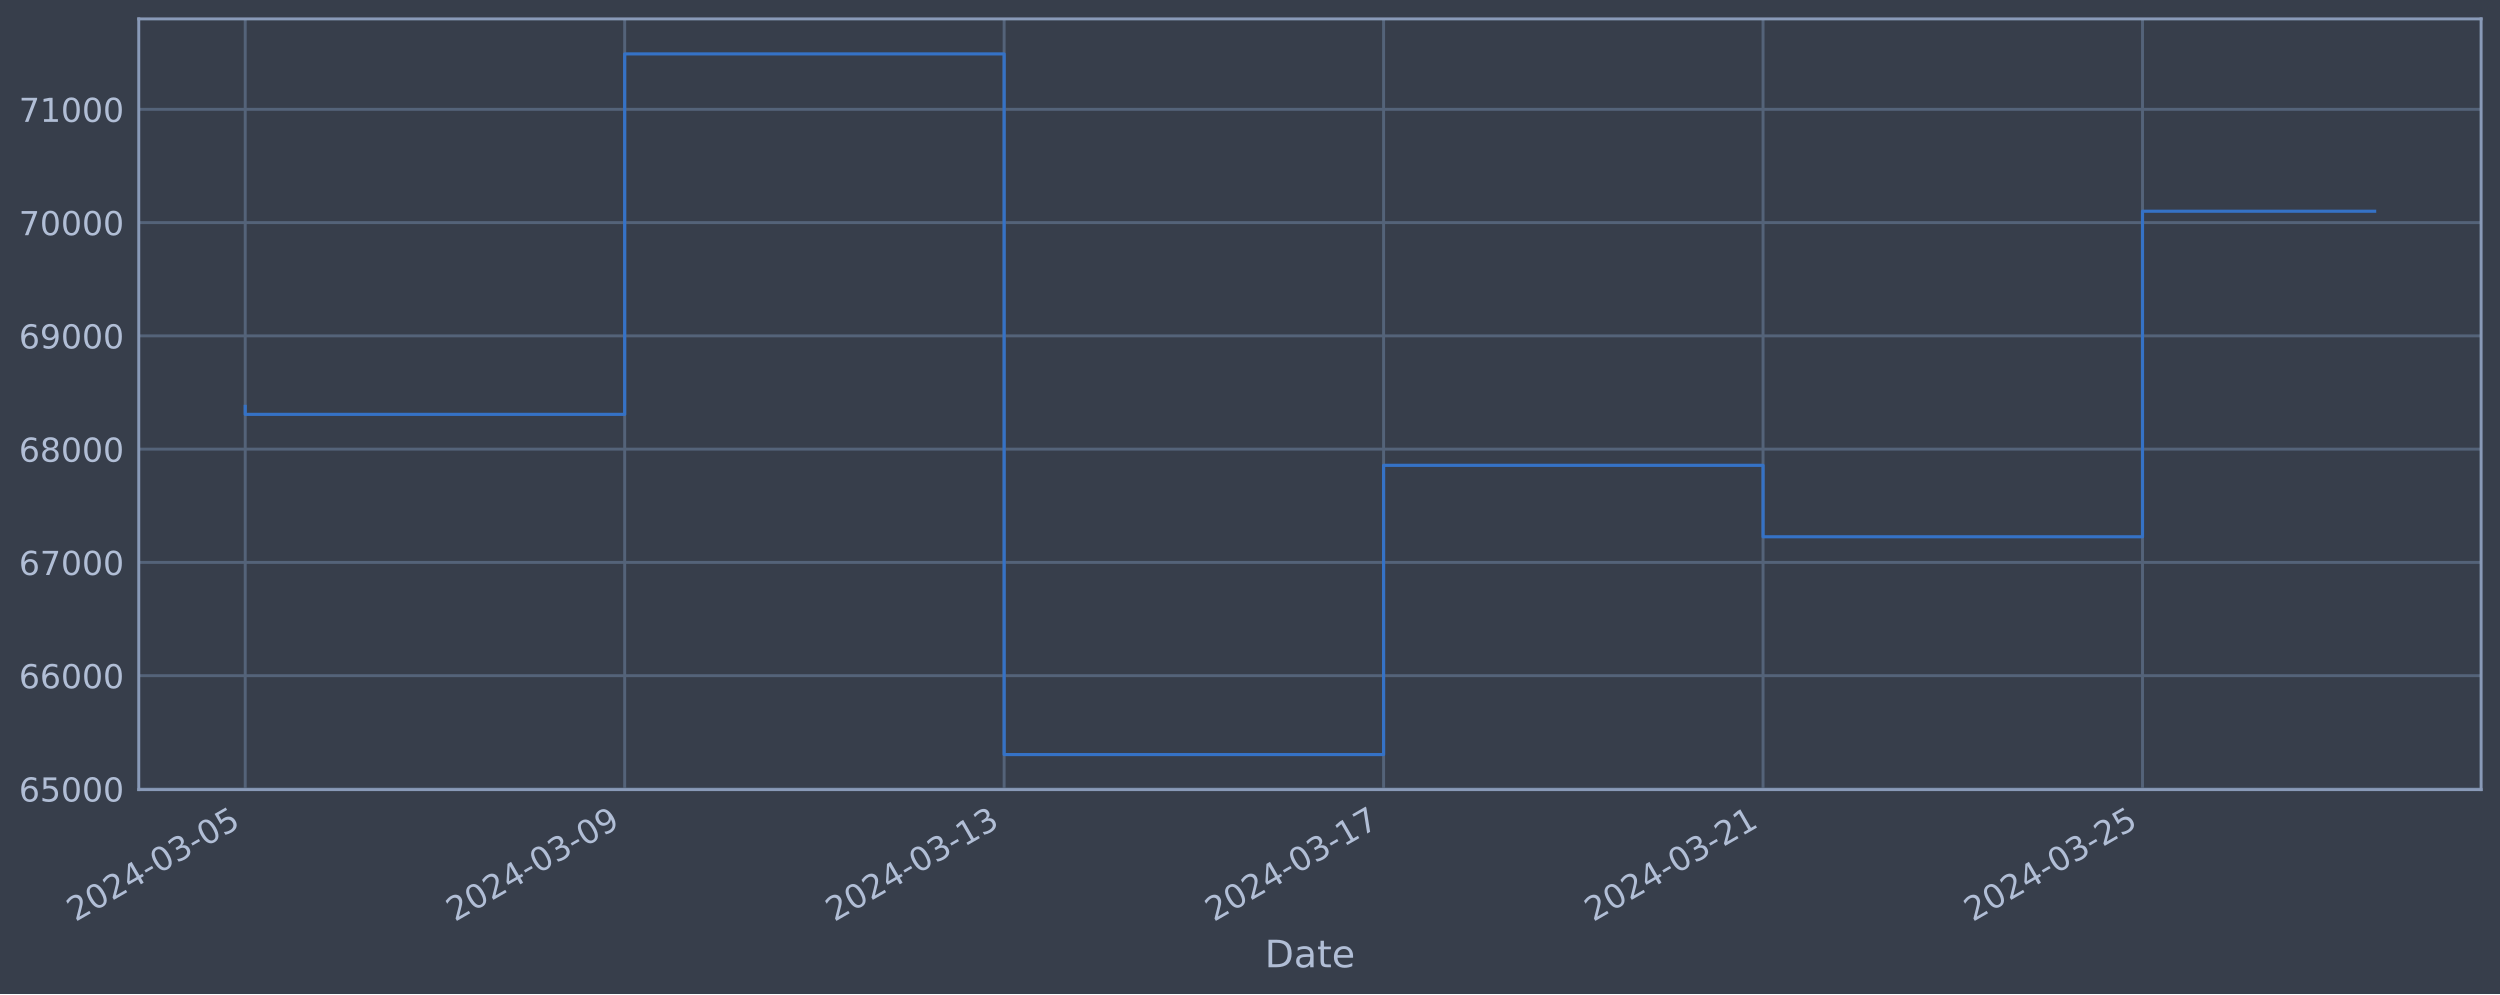
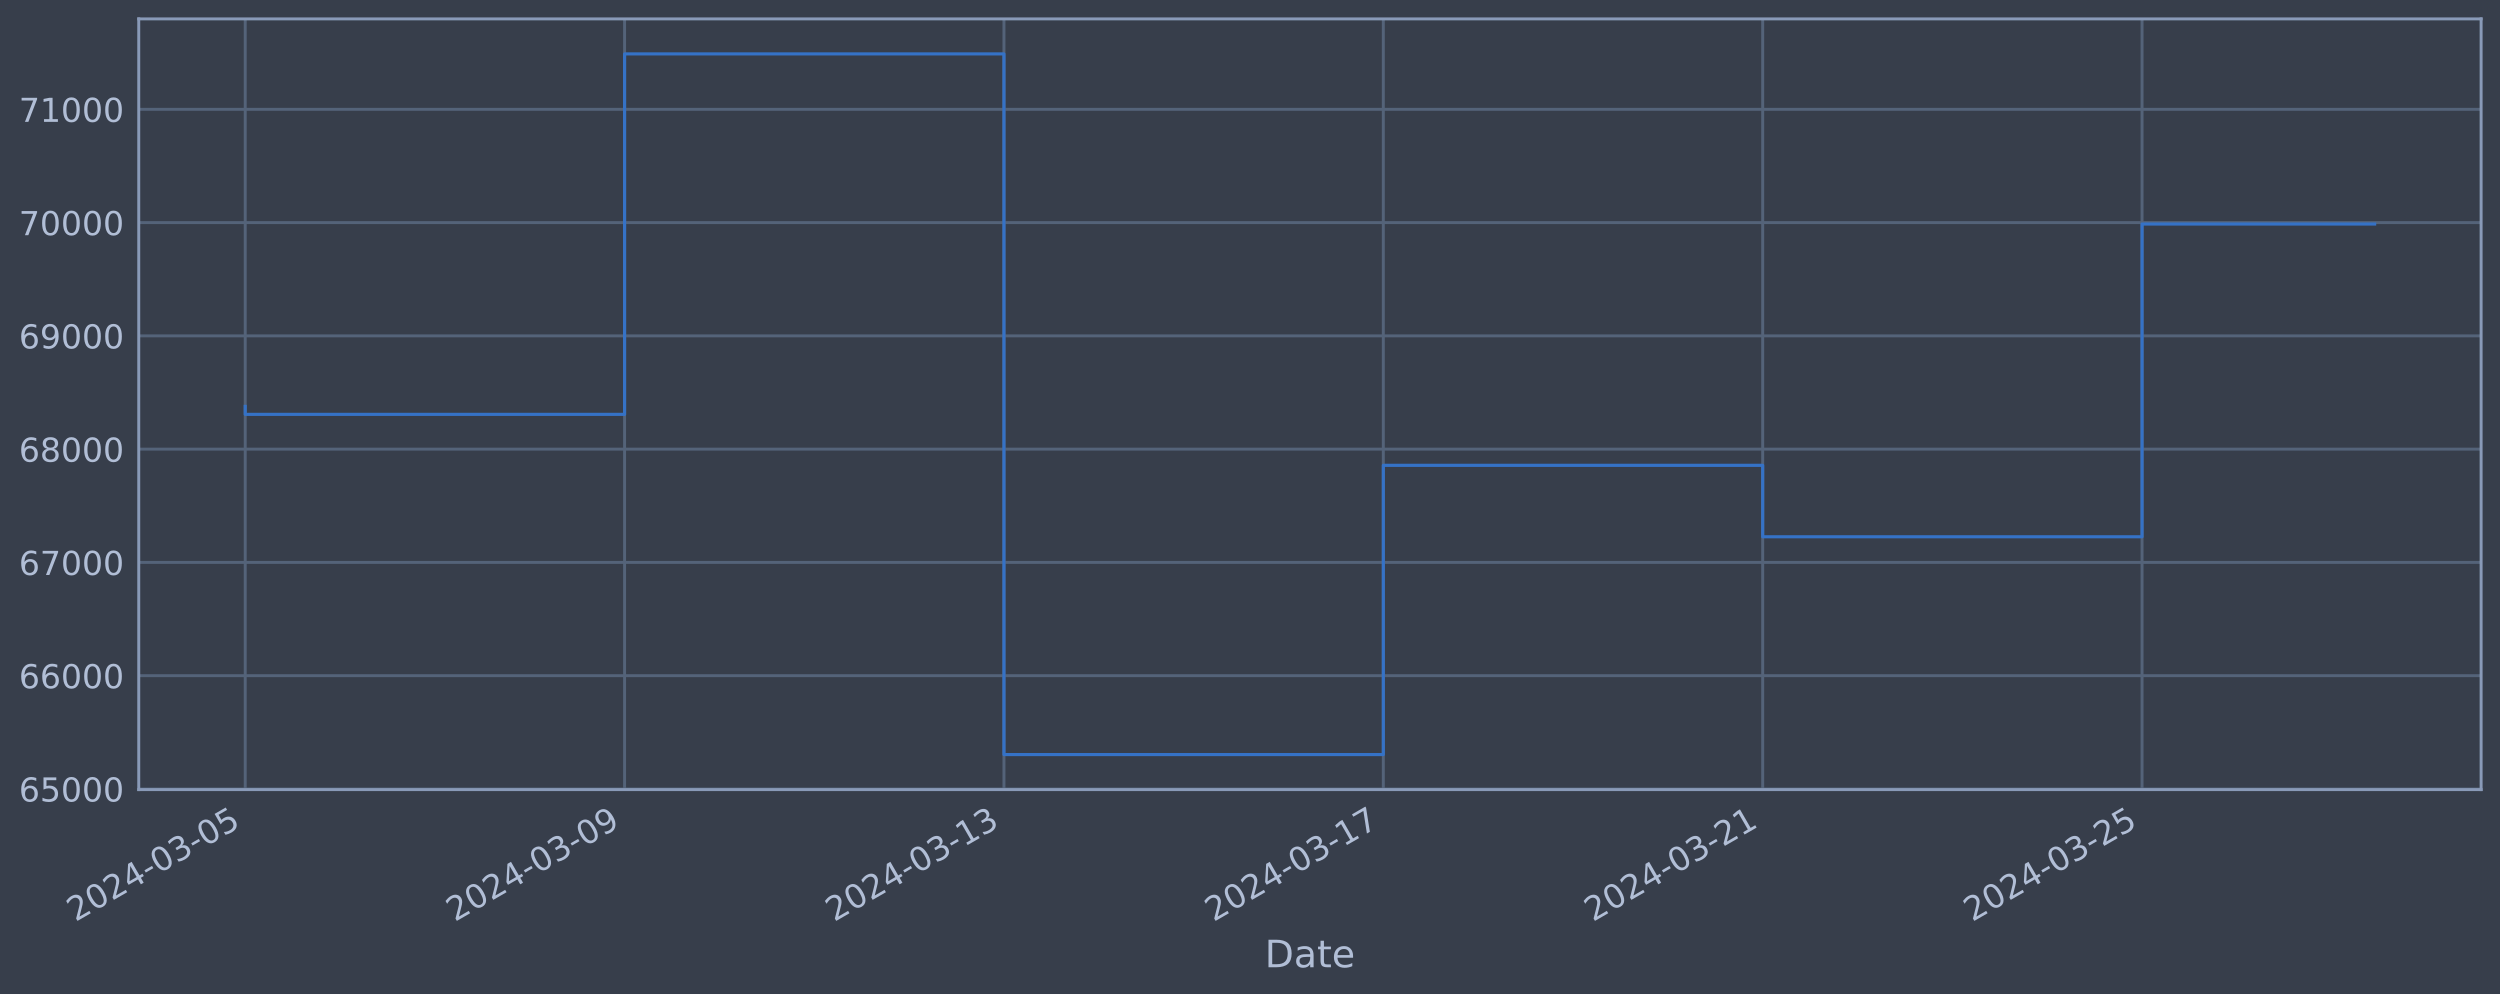
<svg xmlns="http://www.w3.org/2000/svg" xmlns:xlink="http://www.w3.org/1999/xlink" width="952.884pt" height="378.87pt" viewBox="0 0 952.884 378.87" version="1.1">
  <defs>
    <style type="text/css">*{stroke-linejoin: round; stroke-linecap: butt}</style>
  </defs>
  <g id="figure_1">
    <g id="patch_1">
      <path d="M 0 378.87  L 952.884 378.87  L 952.884 0  L 0 0  z " style="fill: #373e4b" />
    </g>
    <g id="axes_1">
      <g id="patch_2">
        <path d="M 52.884 300.96  L 945.684 300.96  L 945.684 7.2  L 52.884 7.2  z " style="fill: #373e4b" />
      </g>
      <g id="matplotlib.axis_1">
        <g id="xtick_1">
          <g id="line2d_1">
-             <path d="M 93.466 300.96  L 93.466 7.2  " clip-path="url(#p9e37866dbd)" style="fill: none; stroke: #546379; stroke-width: 1.12; stroke-linecap: square" />
+             <path d="M 93.466 300.96  L 93.466 7.2  " clip-path="url(#p9371b37f98)" style="fill: none; stroke: #546379; stroke-width: 1.12; stroke-linecap: square" />
          </g>
          <g id="line2d_2" />
          <g id="text_1">
            <g style="fill: #b1bed6" transform="translate(28.74006 351.4642) rotate(-30) scale(0.126 -0.126)">
              <defs>
                <path id="DejaVuSans-32" d="M 1228 531  L 3431 531  L 3431 0  L 469 0  L 469 531  Q 828 903 1448 1529  Q 2069 2156 2228 2338  Q 2531 2678 2651 2914  Q 2772 3150 2772 3378  Q 2772 3750 2511 3984  Q 2250 4219 1831 4219  Q 1534 4219 1204 4116  Q 875 4013 500 3803  L 500 4441  Q 881 4594 1212 4672  Q 1544 4750 1819 4750  Q 2544 4750 2975 4387  Q 3406 4025 3406 3419  Q 3406 3131 3298 2873  Q 3191 2616 2906 2266  Q 2828 2175 2409 1742  Q 1991 1309 1228 531  z " transform="scale(0.015625)" />
                <path id="DejaVuSans-30" d="M 2034 4250  Q 1547 4250 1301 3770  Q 1056 3291 1056 2328  Q 1056 1369 1301 889  Q 1547 409 2034 409  Q 2525 409 2770 889  Q 3016 1369 3016 2328  Q 3016 3291 2770 3770  Q 2525 4250 2034 4250  z M 2034 4750  Q 2819 4750 3233 4129  Q 3647 3509 3647 2328  Q 3647 1150 3233 529  Q 2819 -91 2034 -91  Q 1250 -91 836 529  Q 422 1150 422 2328  Q 422 3509 836 4129  Q 1250 4750 2034 4750  z " transform="scale(0.015625)" />
                <path id="DejaVuSans-34" d="M 2419 4116  L 825 1625  L 2419 1625  L 2419 4116  z M 2253 4666  L 3047 4666  L 3047 1625  L 3713 1625  L 3713 1100  L 3047 1100  L 3047 0  L 2419 0  L 2419 1100  L 313 1100  L 313 1709  L 2253 4666  z " transform="scale(0.015625)" />
                <path id="DejaVuSans-2d" d="M 313 2009  L 1997 2009  L 1997 1497  L 313 1497  L 313 2009  z " transform="scale(0.015625)" />
                <path id="DejaVuSans-33" d="M 2597 2516  Q 3050 2419 3304 2112  Q 3559 1806 3559 1356  Q 3559 666 3084 287  Q 2609 -91 1734 -91  Q 1441 -91 1130 -33  Q 819 25 488 141  L 488 750  Q 750 597 1062 519  Q 1375 441 1716 441  Q 2309 441 2620 675  Q 2931 909 2931 1356  Q 2931 1769 2642 2001  Q 2353 2234 1838 2234  L 1294 2234  L 1294 2753  L 1863 2753  Q 2328 2753 2575 2939  Q 2822 3125 2822 3475  Q 2822 3834 2567 4026  Q 2313 4219 1838 4219  Q 1578 4219 1281 4162  Q 984 4106 628 3988  L 628 4550  Q 988 4650 1302 4700  Q 1616 4750 1894 4750  Q 2613 4750 3031 4423  Q 3450 4097 3450 3541  Q 3450 3153 3228 2886  Q 3006 2619 2597 2516  z " transform="scale(0.015625)" />
                <path id="DejaVuSans-35" d="M 691 4666  L 3169 4666  L 3169 4134  L 1269 4134  L 1269 2991  Q 1406 3038 1543 3061  Q 1681 3084 1819 3084  Q 2600 3084 3056 2656  Q 3513 2228 3513 1497  Q 3513 744 3044 326  Q 2575 -91 1722 -91  Q 1428 -91 1123 -41  Q 819 9 494 109  L 494 744  Q 775 591 1075 516  Q 1375 441 1709 441  Q 2250 441 2565 725  Q 2881 1009 2881 1497  Q 2881 1984 2565 2268  Q 2250 2553 1709 2553  Q 1456 2553 1204 2497  Q 953 2441 691 2322  L 691 4666  z " transform="scale(0.015625)" />
              </defs>
              <use xlink:href="#DejaVuSans-32" />
              <use xlink:href="#DejaVuSans-30" x="63.623" />
              <use xlink:href="#DejaVuSans-32" x="127.246" />
              <use xlink:href="#DejaVuSans-34" x="190.869" />
              <use xlink:href="#DejaVuSans-2d" x="254.492" />
              <use xlink:href="#DejaVuSans-30" x="290.576" />
              <use xlink:href="#DejaVuSans-33" x="354.199" />
              <use xlink:href="#DejaVuSans-2d" x="417.822" />
              <use xlink:href="#DejaVuSans-30" x="453.906" />
              <use xlink:href="#DejaVuSans-35" x="517.529" />
            </g>
          </g>
        </g>
        <g id="xtick_2">
          <g id="line2d_3">
-             <path d="M 238.097 300.96  L 238.097 7.2  " clip-path="url(#p9e37866dbd)" style="fill: none; stroke: #546379; stroke-width: 1.12; stroke-linecap: square" />
+             <path d="M 238.062 300.96  L 238.062 7.2  " clip-path="url(#p9371b37f98)" style="fill: none; stroke: #546379; stroke-width: 1.12; stroke-linecap: square" />
          </g>
          <g id="line2d_4" />
          <g id="text_2">
-             <g style="fill: #b1bed6" transform="translate(173.3719 351.4642) rotate(-30) scale(0.126 -0.126)">
+             <g style="fill: #b1bed6" transform="translate(173.3369 351.4642) rotate(-30) scale(0.126 -0.126)">
              <defs>
                <path id="DejaVuSans-39" d="M 703 97  L 703 672  Q 941 559 1184 500  Q 1428 441 1663 441  Q 2288 441 2617 861  Q 2947 1281 2994 2138  Q 2813 1869 2534 1725  Q 2256 1581 1919 1581  Q 1219 1581 811 2004  Q 403 2428 403 3163  Q 403 3881 828 4315  Q 1253 4750 1959 4750  Q 2769 4750 3195 4129  Q 3622 3509 3622 2328  Q 3622 1225 3098 567  Q 2575 -91 1691 -91  Q 1453 -91 1209 -44  Q 966 3 703 97  z M 1959 2075  Q 2384 2075 2632 2365  Q 2881 2656 2881 3163  Q 2881 3666 2632 3958  Q 2384 4250 1959 4250  Q 1534 4250 1286 3958  Q 1038 3666 1038 3163  Q 1038 2656 1286 2365  Q 1534 2075 1959 2075  z " transform="scale(0.015625)" />
              </defs>
              <use xlink:href="#DejaVuSans-32" />
              <use xlink:href="#DejaVuSans-30" x="63.623" />
              <use xlink:href="#DejaVuSans-32" x="127.246" />
              <use xlink:href="#DejaVuSans-34" x="190.869" />
              <use xlink:href="#DejaVuSans-2d" x="254.492" />
              <use xlink:href="#DejaVuSans-30" x="290.576" />
              <use xlink:href="#DejaVuSans-33" x="354.199" />
              <use xlink:href="#DejaVuSans-2d" x="417.822" />
              <use xlink:href="#DejaVuSans-30" x="453.906" />
              <use xlink:href="#DejaVuSans-39" x="517.529" />
            </g>
          </g>
        </g>
        <g id="xtick_3">
          <g id="line2d_5">
-             <path d="M 382.729 300.96  L 382.729 7.2  " clip-path="url(#p9e37866dbd)" style="fill: none; stroke: #546379; stroke-width: 1.12; stroke-linecap: square" />
+             <path d="M 382.659 300.96  L 382.659 7.2  " clip-path="url(#p9371b37f98)" style="fill: none; stroke: #546379; stroke-width: 1.12; stroke-linecap: square" />
          </g>
          <g id="line2d_6" />
          <g id="text_3">
-             <g style="fill: #b1bed6" transform="translate(318.0038 351.4642) rotate(-30) scale(0.126 -0.126)">
+             <g style="fill: #b1bed6" transform="translate(317.9337 351.4642) rotate(-30) scale(0.126 -0.126)">
              <defs>
                <path id="DejaVuSans-31" d="M 794 531  L 1825 531  L 1825 4091  L 703 3866  L 703 4441  L 1819 4666  L 2450 4666  L 2450 531  L 3481 531  L 3481 0  L 794 0  L 794 531  z " transform="scale(0.015625)" />
              </defs>
              <use xlink:href="#DejaVuSans-32" />
              <use xlink:href="#DejaVuSans-30" x="63.623" />
              <use xlink:href="#DejaVuSans-32" x="127.246" />
              <use xlink:href="#DejaVuSans-34" x="190.869" />
              <use xlink:href="#DejaVuSans-2d" x="254.492" />
              <use xlink:href="#DejaVuSans-30" x="290.576" />
              <use xlink:href="#DejaVuSans-33" x="354.199" />
              <use xlink:href="#DejaVuSans-2d" x="417.822" />
              <use xlink:href="#DejaVuSans-31" x="453.906" />
              <use xlink:href="#DejaVuSans-33" x="517.529" />
            </g>
          </g>
        </g>
        <g id="xtick_4">
          <g id="line2d_7">
-             <path d="M 527.361 300.96  L 527.361 7.2  " clip-path="url(#p9e37866dbd)" style="fill: none; stroke: #546379; stroke-width: 1.12; stroke-linecap: square" />
+             <path d="M 527.256 300.96  L 527.256 7.2  " clip-path="url(#p9371b37f98)" style="fill: none; stroke: #546379; stroke-width: 1.12; stroke-linecap: square" />
          </g>
          <g id="line2d_8" />
          <g id="text_4">
-             <g style="fill: #b1bed6" transform="translate(462.6357 351.4642) rotate(-30) scale(0.126 -0.126)">
+             <g style="fill: #b1bed6" transform="translate(462.5306 351.4642) rotate(-30) scale(0.126 -0.126)">
              <defs>
                <path id="DejaVuSans-37" d="M 525 4666  L 3525 4666  L 3525 4397  L 1831 0  L 1172 0  L 2766 4134  L 525 4134  L 525 4666  z " transform="scale(0.015625)" />
              </defs>
              <use xlink:href="#DejaVuSans-32" />
              <use xlink:href="#DejaVuSans-30" x="63.623" />
              <use xlink:href="#DejaVuSans-32" x="127.246" />
              <use xlink:href="#DejaVuSans-34" x="190.869" />
              <use xlink:href="#DejaVuSans-2d" x="254.492" />
              <use xlink:href="#DejaVuSans-30" x="290.576" />
              <use xlink:href="#DejaVuSans-33" x="354.199" />
              <use xlink:href="#DejaVuSans-2d" x="417.822" />
              <use xlink:href="#DejaVuSans-31" x="453.906" />
              <use xlink:href="#DejaVuSans-37" x="517.529" />
            </g>
          </g>
        </g>
        <g id="xtick_5">
          <g id="line2d_9">
-             <path d="M 671.993 300.96  L 671.993 7.2  " clip-path="url(#p9e37866dbd)" style="fill: none; stroke: #546379; stroke-width: 1.12; stroke-linecap: square" />
+             <path d="M 671.853 300.96  L 671.853 7.2  " clip-path="url(#p9371b37f98)" style="fill: none; stroke: #546379; stroke-width: 1.12; stroke-linecap: square" />
          </g>
          <g id="line2d_10" />
          <g id="text_5">
-             <g style="fill: #b1bed6" transform="translate(607.2676 351.4642) rotate(-30) scale(0.126 -0.126)">
+             <g style="fill: #b1bed6" transform="translate(607.1274 351.4642) rotate(-30) scale(0.126 -0.126)">
              <use xlink:href="#DejaVuSans-32" />
              <use xlink:href="#DejaVuSans-30" x="63.623" />
              <use xlink:href="#DejaVuSans-32" x="127.246" />
              <use xlink:href="#DejaVuSans-34" x="190.869" />
              <use xlink:href="#DejaVuSans-2d" x="254.492" />
              <use xlink:href="#DejaVuSans-30" x="290.576" />
              <use xlink:href="#DejaVuSans-33" x="354.199" />
              <use xlink:href="#DejaVuSans-2d" x="417.822" />
              <use xlink:href="#DejaVuSans-32" x="453.906" />
              <use xlink:href="#DejaVuSans-31" x="517.529" />
            </g>
          </g>
        </g>
        <g id="xtick_6">
          <g id="line2d_11">
-             <path d="M 816.625 300.96  L 816.625 7.2  " clip-path="url(#p9e37866dbd)" style="fill: none; stroke: #546379; stroke-width: 1.12; stroke-linecap: square" />
+             <path d="M 816.45 300.96  L 816.45 7.2  " clip-path="url(#p9371b37f98)" style="fill: none; stroke: #546379; stroke-width: 1.12; stroke-linecap: square" />
          </g>
          <g id="line2d_12" />
          <g id="text_6">
-             <g style="fill: #b1bed6" transform="translate(751.8995 351.4642) rotate(-30) scale(0.126 -0.126)">
+             <g style="fill: #b1bed6" transform="translate(751.7243 351.4642) rotate(-30) scale(0.126 -0.126)">
              <use xlink:href="#DejaVuSans-32" />
              <use xlink:href="#DejaVuSans-30" x="63.623" />
              <use xlink:href="#DejaVuSans-32" x="127.246" />
              <use xlink:href="#DejaVuSans-34" x="190.869" />
              <use xlink:href="#DejaVuSans-2d" x="254.492" />
              <use xlink:href="#DejaVuSans-30" x="290.576" />
              <use xlink:href="#DejaVuSans-33" x="354.199" />
              <use xlink:href="#DejaVuSans-2d" x="417.822" />
              <use xlink:href="#DejaVuSans-32" x="453.906" />
              <use xlink:href="#DejaVuSans-35" x="517.529" />
            </g>
          </g>
        </g>
        <g id="text_7">
          <g style="fill: #b1bed6" transform="translate(482.0746 368.6753) scale(0.144 -0.144)">
            <defs>
              <path id="DejaVuSans-44" d="M 1259 4147  L 1259 519  L 2022 519  Q 2988 519 3436 956  Q 3884 1394 3884 2338  Q 3884 3275 3436 3711  Q 2988 4147 2022 4147  L 1259 4147  z M 628 4666  L 1925 4666  Q 3281 4666 3915 4102  Q 4550 3538 4550 2338  Q 4550 1131 3912 565  Q 3275 0 1925 0  L 628 0  L 628 4666  z " transform="scale(0.015625)" />
              <path id="DejaVuSans-61" d="M 2194 1759  Q 1497 1759 1228 1600  Q 959 1441 959 1056  Q 959 750 1161 570  Q 1363 391 1709 391  Q 2188 391 2477 730  Q 2766 1069 2766 1631  L 2766 1759  L 2194 1759  z M 3341 1997  L 3341 0  L 2766 0  L 2766 531  Q 2569 213 2275 61  Q 1981 -91 1556 -91  Q 1019 -91 701 211  Q 384 513 384 1019  Q 384 1609 779 1909  Q 1175 2209 1959 2209  L 2766 2209  L 2766 2266  Q 2766 2663 2505 2880  Q 2244 3097 1772 3097  Q 1472 3097 1187 3025  Q 903 2953 641 2809  L 641 3341  Q 956 3463 1253 3523  Q 1550 3584 1831 3584  Q 2591 3584 2966 3190  Q 3341 2797 3341 1997  z " transform="scale(0.015625)" />
              <path id="DejaVuSans-74" d="M 1172 4494  L 1172 3500  L 2356 3500  L 2356 3053  L 1172 3053  L 1172 1153  Q 1172 725 1289 603  Q 1406 481 1766 481  L 2356 481  L 2356 0  L 1766 0  Q 1100 0 847 248  Q 594 497 594 1153  L 594 3053  L 172 3053  L 172 3500  L 594 3500  L 594 4494  L 1172 4494  z " transform="scale(0.015625)" />
              <path id="DejaVuSans-65" d="M 3597 1894  L 3597 1613  L 953 1613  Q 991 1019 1311 708  Q 1631 397 2203 397  Q 2534 397 2845 478  Q 3156 559 3463 722  L 3463 178  Q 3153 47 2828 -22  Q 2503 -91 2169 -91  Q 1331 -91 842 396  Q 353 884 353 1716  Q 353 2575 817 3079  Q 1281 3584 2069 3584  Q 2775 3584 3186 3129  Q 3597 2675 3597 1894  z M 3022 2063  Q 3016 2534 2758 2815  Q 2500 3097 2075 3097  Q 1594 3097 1305 2825  Q 1016 2553 972 2059  L 3022 2063  z " transform="scale(0.015625)" />
            </defs>
            <use xlink:href="#DejaVuSans-44" />
            <use xlink:href="#DejaVuSans-61" x="77.002" />
            <use xlink:href="#DejaVuSans-74" x="138.281" />
            <use xlink:href="#DejaVuSans-65" x="177.49" />
          </g>
        </g>
      </g>
      <g id="matplotlib.axis_2">
        <g id="ytick_1">
          <g id="line2d_13">
-             <path d="M 52.884 300.718  L 945.684 300.718  " clip-path="url(#p9e37866dbd)" style="fill: none; stroke: #546379; stroke-width: 1.12; stroke-linecap: square" />
+             <path d="M 52.884 300.718  L 945.684 300.718  " clip-path="url(#p9371b37f98)" style="fill: none; stroke: #546379; stroke-width: 1.12; stroke-linecap: square" />
          </g>
          <g id="line2d_14" />
          <g id="text_8">
            <g style="fill: #b1bed6" transform="translate(7.2 305.5049) scale(0.126 -0.126)">
              <defs>
                <path id="DejaVuSans-36" d="M 2113 2584  Q 1688 2584 1439 2293  Q 1191 2003 1191 1497  Q 1191 994 1439 701  Q 1688 409 2113 409  Q 2538 409 2786 701  Q 3034 994 3034 1497  Q 3034 2003 2786 2293  Q 2538 2584 2113 2584  z M 3366 4563  L 3366 3988  Q 3128 4100 2886 4159  Q 2644 4219 2406 4219  Q 1781 4219 1451 3797  Q 1122 3375 1075 2522  Q 1259 2794 1537 2939  Q 1816 3084 2150 3084  Q 2853 3084 3261 2657  Q 3669 2231 3669 1497  Q 3669 778 3244 343  Q 2819 -91 2113 -91  Q 1303 -91 875 529  Q 447 1150 447 2328  Q 447 3434 972 4092  Q 1497 4750 2381 4750  Q 2619 4750 2861 4703  Q 3103 4656 3366 4563  z " transform="scale(0.015625)" />
              </defs>
              <use xlink:href="#DejaVuSans-36" />
              <use xlink:href="#DejaVuSans-35" x="63.623" />
              <use xlink:href="#DejaVuSans-30" x="127.246" />
              <use xlink:href="#DejaVuSans-30" x="190.869" />
              <use xlink:href="#DejaVuSans-30" x="254.492" />
            </g>
          </g>
        </g>
        <g id="ytick_2">
          <g id="line2d_15">
-             <path d="M 52.884 257.544  L 945.684 257.544  " clip-path="url(#p9e37866dbd)" style="fill: none; stroke: #546379; stroke-width: 1.12; stroke-linecap: square" />
+             <path d="M 52.884 257.544  L 945.684 257.544  " clip-path="url(#p9371b37f98)" style="fill: none; stroke: #546379; stroke-width: 1.12; stroke-linecap: square" />
          </g>
          <g id="line2d_16" />
          <g id="text_9">
            <g style="fill: #b1bed6" transform="translate(7.2 262.331) scale(0.126 -0.126)">
              <use xlink:href="#DejaVuSans-36" />
              <use xlink:href="#DejaVuSans-36" x="63.623" />
              <use xlink:href="#DejaVuSans-30" x="127.246" />
              <use xlink:href="#DejaVuSans-30" x="190.869" />
              <use xlink:href="#DejaVuSans-30" x="254.492" />
            </g>
          </g>
        </g>
        <g id="ytick_3">
          <g id="line2d_17">
-             <path d="M 52.884 214.37  L 945.684 214.37  " clip-path="url(#p9e37866dbd)" style="fill: none; stroke: #546379; stroke-width: 1.12; stroke-linecap: square" />
+             <path d="M 52.884 214.37  L 945.684 214.37  " clip-path="url(#p9371b37f98)" style="fill: none; stroke: #546379; stroke-width: 1.12; stroke-linecap: square" />
          </g>
          <g id="line2d_18" />
          <g id="text_10">
            <g style="fill: #b1bed6" transform="translate(7.2 219.157) scale(0.126 -0.126)">
              <use xlink:href="#DejaVuSans-36" />
              <use xlink:href="#DejaVuSans-37" x="63.623" />
              <use xlink:href="#DejaVuSans-30" x="127.246" />
              <use xlink:href="#DejaVuSans-30" x="190.869" />
              <use xlink:href="#DejaVuSans-30" x="254.492" />
            </g>
          </g>
        </g>
        <g id="ytick_4">
          <g id="line2d_19">
-             <path d="M 52.884 171.196  L 945.684 171.196  " clip-path="url(#p9e37866dbd)" style="fill: none; stroke: #546379; stroke-width: 1.12; stroke-linecap: square" />
+             <path d="M 52.884 171.196  L 945.684 171.196  " clip-path="url(#p9371b37f98)" style="fill: none; stroke: #546379; stroke-width: 1.12; stroke-linecap: square" />
          </g>
          <g id="line2d_20" />
          <g id="text_11">
            <g style="fill: #b1bed6" transform="translate(7.2 175.9831) scale(0.126 -0.126)">
              <defs>
                <path id="DejaVuSans-38" d="M 2034 2216  Q 1584 2216 1326 1975  Q 1069 1734 1069 1313  Q 1069 891 1326 650  Q 1584 409 2034 409  Q 2484 409 2743 651  Q 3003 894 3003 1313  Q 3003 1734 2745 1975  Q 2488 2216 2034 2216  z M 1403 2484  Q 997 2584 770 2862  Q 544 3141 544 3541  Q 544 4100 942 4425  Q 1341 4750 2034 4750  Q 2731 4750 3128 4425  Q 3525 4100 3525 3541  Q 3525 3141 3298 2862  Q 3072 2584 2669 2484  Q 3125 2378 3379 2068  Q 3634 1759 3634 1313  Q 3634 634 3220 271  Q 2806 -91 2034 -91  Q 1263 -91 848 271  Q 434 634 434 1313  Q 434 1759 690 2068  Q 947 2378 1403 2484  z M 1172 3481  Q 1172 3119 1398 2916  Q 1625 2713 2034 2713  Q 2441 2713 2670 2916  Q 2900 3119 2900 3481  Q 2900 3844 2670 4047  Q 2441 4250 2034 4250  Q 1625 4250 1398 4047  Q 1172 3844 1172 3481  z " transform="scale(0.015625)" />
              </defs>
              <use xlink:href="#DejaVuSans-36" />
              <use xlink:href="#DejaVuSans-38" x="63.623" />
              <use xlink:href="#DejaVuSans-30" x="127.246" />
              <use xlink:href="#DejaVuSans-30" x="190.869" />
              <use xlink:href="#DejaVuSans-30" x="254.492" />
            </g>
          </g>
        </g>
        <g id="ytick_5">
          <g id="line2d_21">
-             <path d="M 52.884 128.022  L 945.684 128.022  " clip-path="url(#p9e37866dbd)" style="fill: none; stroke: #546379; stroke-width: 1.12; stroke-linecap: square" />
+             <path d="M 52.884 128.022  L 945.684 128.022  " clip-path="url(#p9371b37f98)" style="fill: none; stroke: #546379; stroke-width: 1.12; stroke-linecap: square" />
          </g>
          <g id="line2d_22" />
          <g id="text_12">
            <g style="fill: #b1bed6" transform="translate(7.2 132.8092) scale(0.126 -0.126)">
              <use xlink:href="#DejaVuSans-36" />
              <use xlink:href="#DejaVuSans-39" x="63.623" />
              <use xlink:href="#DejaVuSans-30" x="127.246" />
              <use xlink:href="#DejaVuSans-30" x="190.869" />
              <use xlink:href="#DejaVuSans-30" x="254.492" />
            </g>
          </g>
        </g>
        <g id="ytick_6">
          <g id="line2d_23">
-             <path d="M 52.884 84.848  L 945.684 84.848  " clip-path="url(#p9e37866dbd)" style="fill: none; stroke: #546379; stroke-width: 1.12; stroke-linecap: square" />
+             <path d="M 52.884 84.848  L 945.684 84.848  " clip-path="url(#p9371b37f98)" style="fill: none; stroke: #546379; stroke-width: 1.12; stroke-linecap: square" />
          </g>
          <g id="line2d_24" />
          <g id="text_13">
            <g style="fill: #b1bed6" transform="translate(7.2 89.63523) scale(0.126 -0.126)">
              <use xlink:href="#DejaVuSans-37" />
              <use xlink:href="#DejaVuSans-30" x="63.623" />
              <use xlink:href="#DejaVuSans-30" x="127.246" />
              <use xlink:href="#DejaVuSans-30" x="190.869" />
              <use xlink:href="#DejaVuSans-30" x="254.492" />
            </g>
          </g>
        </g>
        <g id="ytick_7">
          <g id="line2d_25">
-             <path d="M 52.884 41.674  L 945.684 41.674  " clip-path="url(#p9e37866dbd)" style="fill: none; stroke: #546379; stroke-width: 1.12; stroke-linecap: square" />
+             <path d="M 52.884 41.674  L 945.684 41.674  " clip-path="url(#p9371b37f98)" style="fill: none; stroke: #546379; stroke-width: 1.12; stroke-linecap: square" />
          </g>
          <g id="line2d_26" />
          <g id="text_14">
            <g style="fill: #b1bed6" transform="translate(7.2 46.4613) scale(0.126 -0.126)">
              <use xlink:href="#DejaVuSans-37" />
              <use xlink:href="#DejaVuSans-31" x="63.623" />
              <use xlink:href="#DejaVuSans-30" x="127.246" />
              <use xlink:href="#DejaVuSans-30" x="190.869" />
              <use xlink:href="#DejaVuSans-30" x="254.492" />
            </g>
          </g>
        </g>
      </g>
      <g id="line2d_27">
-         <path d="M 93.466 154.891  L 93.466 157.946  L 238.097 157.946  L 238.097 20.553  L 382.729 20.553  L 382.729 287.607  L 527.361 287.607  L 527.361 177.362  L 671.993 177.362  L 671.993 204.598  L 816.625 204.598  L 816.625 80.505  L 905.102 80.505  " clip-path="url(#p9e37866dbd)" style="fill: none; stroke: #3572c6; stroke-width: 1.2; stroke-linecap: square" />
+         <path d="M 93.466 154.891  L 93.466 157.946  L 238.062 157.946  L 238.062 20.553  L 382.659 20.553  L 382.659 287.607  L 527.256 287.607  L 527.256 177.362  L 671.853 177.362  L 671.853 204.598  L 816.45 204.598  L 816.45 85.381  L 905.102 85.381  " clip-path="url(#p9371b37f98)" style="fill: none; stroke: #3572c6; stroke-width: 1.2; stroke-linecap: square" />
      </g>
      <g id="patch_3">
        <path d="M 52.884 300.96  L 52.884 7.2  " style="fill: none; stroke: #899ab8; stroke-width: 1.12; stroke-linejoin: miter; stroke-linecap: square" />
      </g>
      <g id="patch_4">
        <path d="M 945.684 300.96  L 945.684 7.2  " style="fill: none; stroke: #899ab8; stroke-width: 1.12; stroke-linejoin: miter; stroke-linecap: square" />
      </g>
      <g id="patch_5">
        <path d="M 52.884 300.96  L 945.684 300.96  " style="fill: none; stroke: #899ab8; stroke-width: 1.12; stroke-linejoin: miter; stroke-linecap: square" />
      </g>
      <g id="patch_6">
        <path d="M 52.884 7.2  L 945.684 7.2  " style="fill: none; stroke: #899ab8; stroke-width: 1.12; stroke-linejoin: miter; stroke-linecap: square" />
      </g>
    </g>
  </g>
  <defs>
-     <clipPath id="p9e37866dbd">
+     <clipPath id="p9371b37f98">
      <rect x="52.884" y="7.2" width="892.8" height="293.76" />
    </clipPath>
  </defs>
</svg>
